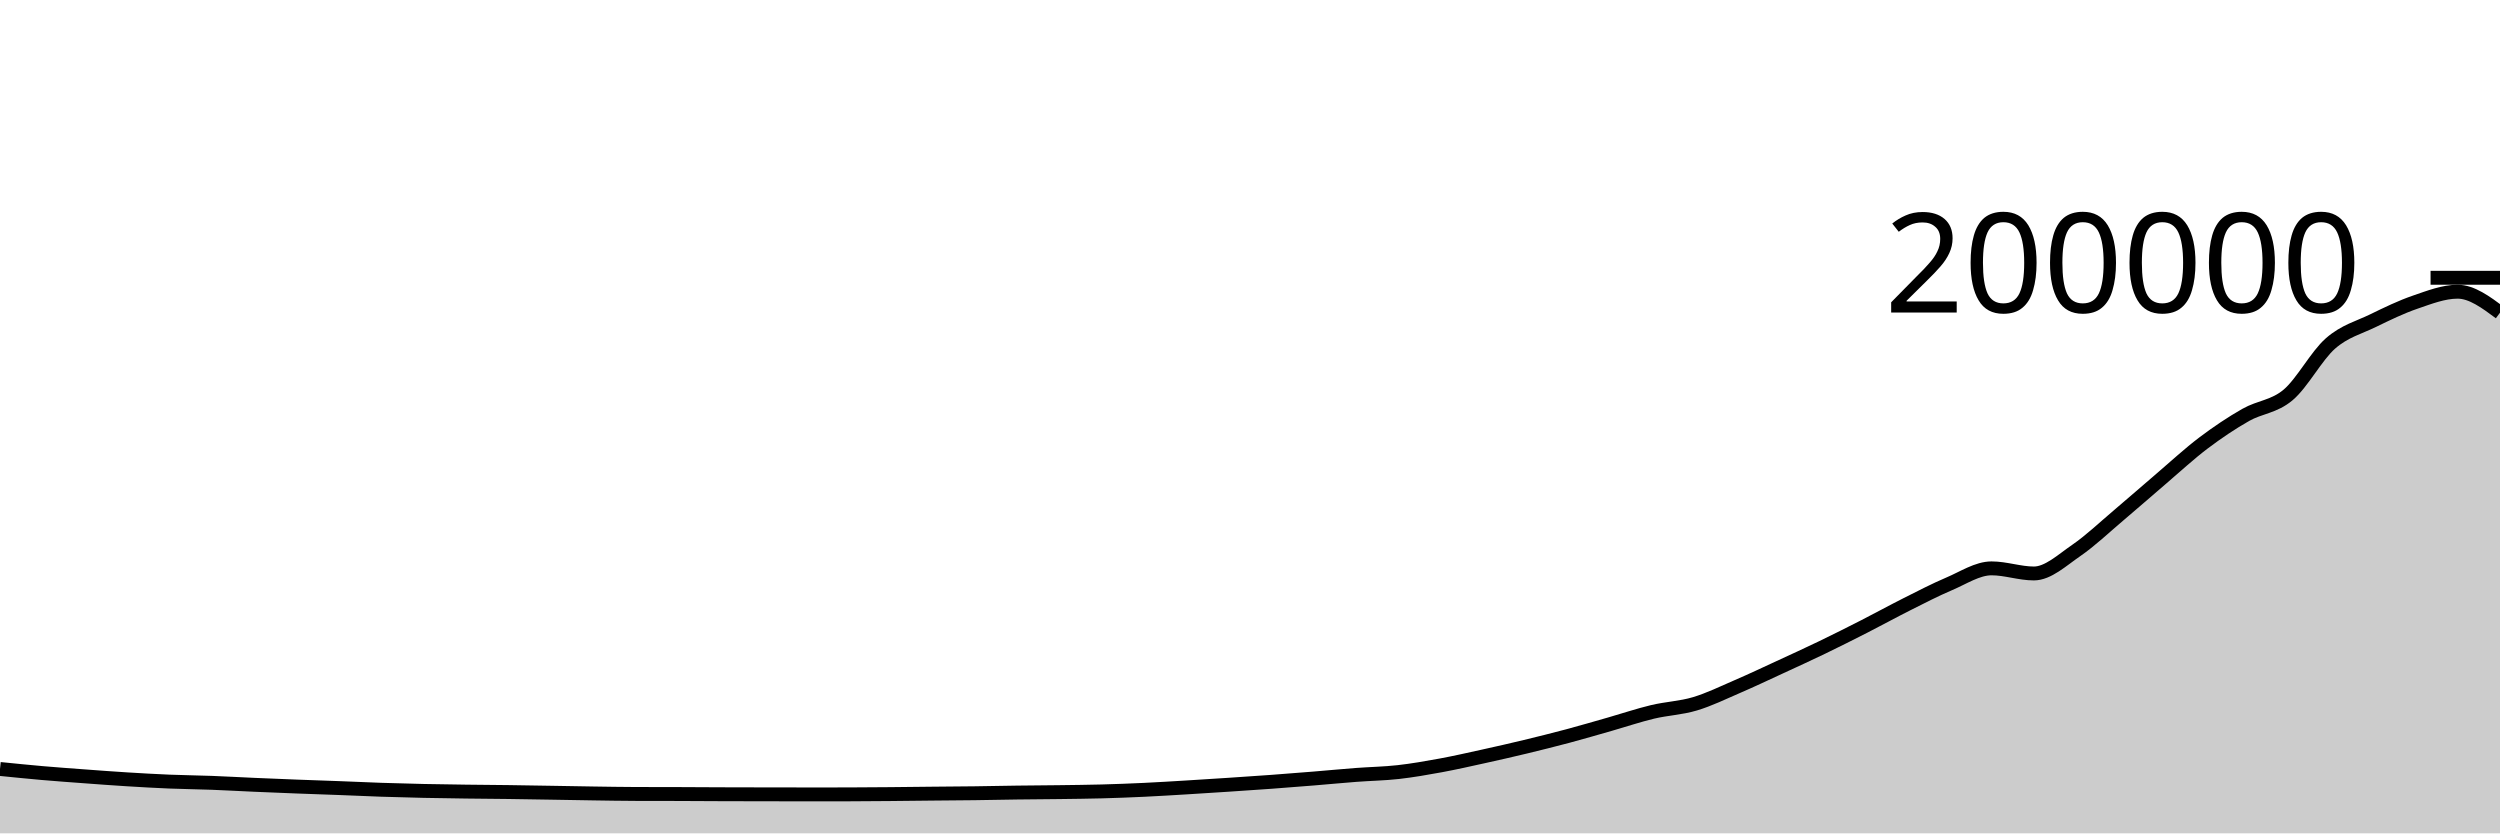
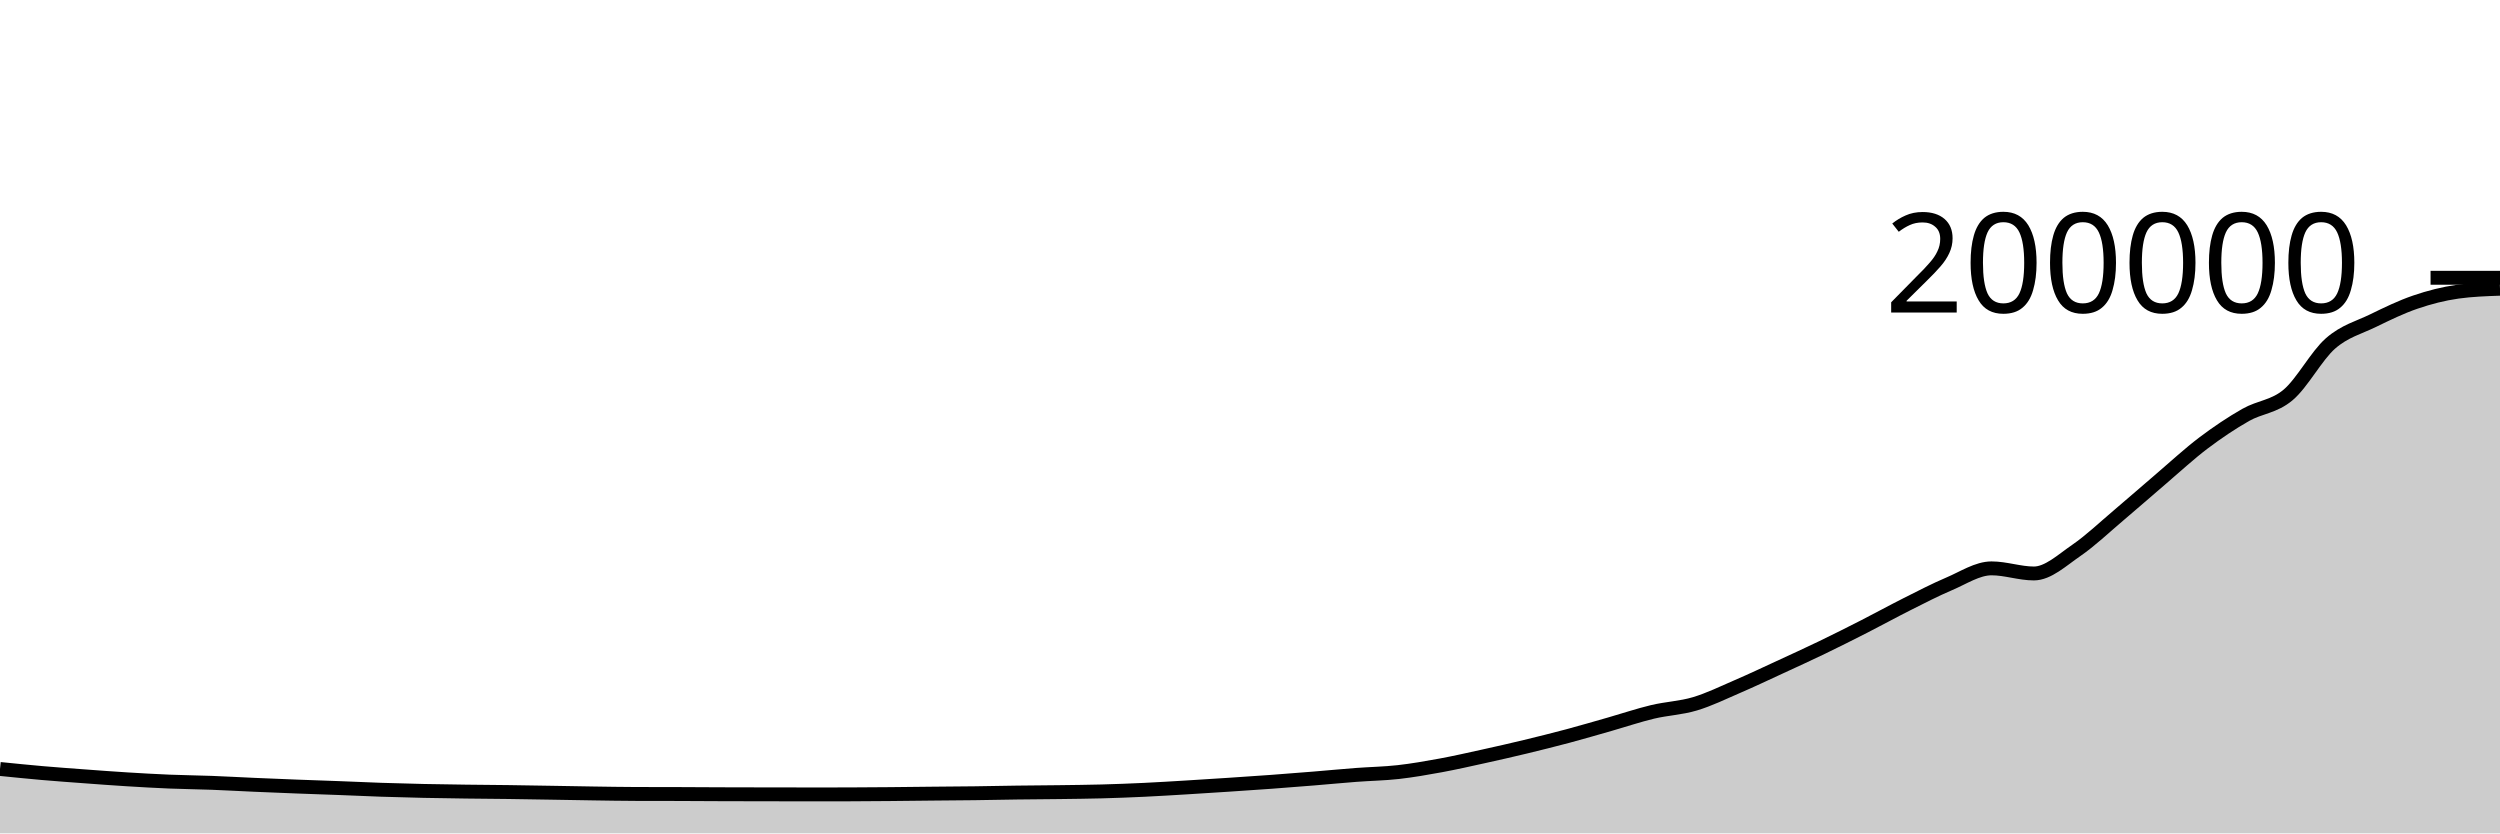
<svg xmlns="http://www.w3.org/2000/svg" viewBox="0 0 180 60">
  <g transform="translate(0,20)">
-     <path class="area" fill="rgba(0, 0, 0, 0.2)" d="M0,35.366C1.017,35.469,2.034,35.572,3.051,35.661C4.068,35.75,5.085,35.822,6.102,35.897C7.119,35.973,8.136,36.049,9.153,36.112C10.169,36.175,11.186,36.233,12.203,36.275C13.22,36.317,14.237,36.326,15.254,36.364C16.271,36.403,17.288,36.462,18.305,36.506C19.322,36.551,20.339,36.591,21.356,36.631C22.373,36.67,23.39,36.703,24.407,36.741C25.424,36.78,26.441,36.829,27.458,36.863C28.475,36.897,29.492,36.924,30.508,36.946C31.525,36.968,32.542,36.981,33.559,36.995C34.576,37.008,35.593,37.014,36.61,37.027C37.627,37.041,38.644,37.059,39.661,37.076C40.678,37.093,41.695,37.114,42.712,37.128C43.729,37.143,44.746,37.162,45.763,37.165C46.78,37.169,47.797,37.167,48.814,37.17C49.831,37.174,50.847,37.182,51.864,37.185C52.881,37.189,53.898,37.19,54.915,37.192C55.932,37.194,56.949,37.196,57.966,37.196C58.983,37.196,60,37.196,61.017,37.195C62.034,37.194,63.051,37.184,64.068,37.175C65.085,37.166,66.102,37.152,67.119,37.142C68.136,37.132,69.153,37.127,70.169,37.114C71.186,37.101,72.203,37.077,73.22,37.064C74.237,37.05,75.254,37.047,76.271,37.033C77.288,37.019,78.305,37.01,79.322,36.982C80.339,36.955,81.356,36.916,82.373,36.868C83.39,36.82,84.407,36.756,85.424,36.695C86.441,36.634,87.458,36.569,88.475,36.501C89.492,36.434,90.508,36.366,91.525,36.292C92.542,36.217,93.559,36.137,94.576,36.054C95.593,35.971,96.61,35.873,97.627,35.795C98.644,35.718,99.661,35.703,100.678,35.589C101.695,35.474,102.712,35.296,103.729,35.109C104.746,34.922,105.763,34.69,106.78,34.466C107.797,34.243,108.814,34.011,109.831,33.766C110.847,33.52,111.864,33.267,112.881,32.996C113.898,32.724,114.915,32.425,115.932,32.135C116.949,31.845,117.966,31.499,118.983,31.256C120,31.013,121.017,30.979,122.034,30.675C123.051,30.371,124.068,29.873,125.085,29.434C126.102,28.996,127.119,28.513,128.136,28.044C129.153,27.575,130.169,27.111,131.186,26.621C132.203,26.13,133.22,25.619,134.237,25.1C135.254,24.582,136.271,24.021,137.288,23.51C138.305,23,139.322,22.47,140.339,22.038C141.356,21.607,142.373,20.922,143.39,20.922C144.407,20.922,145.424,21.29,146.441,21.29C147.458,21.29,148.475,20.329,149.492,19.632C150.508,18.934,151.525,17.963,152.542,17.104C153.559,16.246,154.576,15.347,155.593,14.48C156.61,13.613,157.627,12.668,158.644,11.9C159.661,11.132,160.678,10.45,161.695,9.872C162.712,9.295,163.729,9.291,164.746,8.433C165.763,7.575,166.78,5.616,167.797,4.726C168.814,3.836,169.831,3.588,170.847,3.093C171.864,2.598,172.881,2.102,173.898,1.754C174.915,1.406,175.932,1.003,176.949,1.003C177.966,1.003,178.983,1.759,180,2.514L180,40C178.983,40,177.966,40,176.949,40C175.932,40,174.915,40,173.898,40C172.881,40,171.864,40,170.847,40C169.831,40,168.814,40,167.797,40C166.78,40,165.763,40,164.746,40C163.729,40,162.712,40,161.695,40C160.678,40,159.661,40,158.644,40C157.627,40,156.61,40,155.593,40C154.576,40,153.559,40,152.542,40C151.525,40,150.508,40,149.492,40C148.475,40,147.458,40,146.441,40C145.424,40,144.407,40,143.39,40C142.373,40,141.356,40,140.339,40C139.322,40,138.305,40,137.288,40C136.271,40,135.254,40,134.237,40C133.22,40,132.203,40,131.186,40C130.169,40,129.153,40,128.136,40C127.119,40,126.102,40,125.085,40C124.068,40,123.051,40,122.034,40C121.017,40,120,40,118.983,40C117.966,40,116.949,40,115.932,40C114.915,40,113.898,40,112.881,40C111.864,40,110.847,40,109.831,40C108.814,40,107.797,40,106.78,40C105.763,40,104.746,40,103.729,40C102.712,40,101.695,40,100.678,40C99.661,40,98.644,40,97.627,40C96.61,40,95.593,40,94.576,40C93.559,40,92.542,40,91.525,40C90.508,40,89.492,40,88.475,40C87.458,40,86.441,40,85.424,40C84.407,40,83.39,40,82.373,40C81.356,40,80.339,40,79.322,40C78.305,40,77.288,40,76.271,40C75.254,40,74.237,40,73.22,40C72.203,40,71.186,40,70.169,40C69.153,40,68.136,40,67.119,40C66.102,40,65.085,40,64.068,40C63.051,40,62.034,40,61.017,40C60,40,58.983,40,57.966,40C56.949,40,55.932,40,54.915,40C53.898,40,52.881,40,51.864,40C50.847,40,49.831,40,48.814,40C47.797,40,46.78,40,45.763,40C44.746,40,43.729,40,42.712,40C41.695,40,40.678,40,39.661,40C38.644,40,37.627,40,36.61,40C35.593,40,34.576,40,33.559,40C32.542,40,31.525,40,30.508,40C29.492,40,28.475,40,27.458,40C26.441,40,25.424,40,24.407,40C23.39,40,22.373,40,21.356,40C20.339,40,19.322,40,18.305,40C17.288,40,16.271,40,15.254,40C14.237,40,13.22,40,12.203,40C11.186,40,10.169,40,9.153,40C8.136,40,7.119,40,6.102,40C5.085,40,4.068,40,3.051,40C2.034,40,1.017,40,0,40Z" />
-     <path class="line" stroke="black" fill="none" d="M0,35.366C1.017,35.469,2.034,35.572,3.051,35.661C4.068,35.75,5.085,35.822,6.102,35.897C7.119,35.973,8.136,36.049,9.153,36.112C10.169,36.175,11.186,36.233,12.203,36.275C13.22,36.317,14.237,36.326,15.254,36.364C16.271,36.403,17.288,36.462,18.305,36.506C19.322,36.551,20.339,36.591,21.356,36.631C22.373,36.67,23.39,36.703,24.407,36.741C25.424,36.78,26.441,36.829,27.458,36.863C28.475,36.897,29.492,36.924,30.508,36.946C31.525,36.968,32.542,36.981,33.559,36.995C34.576,37.008,35.593,37.014,36.61,37.027C37.627,37.041,38.644,37.059,39.661,37.076C40.678,37.093,41.695,37.114,42.712,37.128C43.729,37.143,44.746,37.162,45.763,37.165C46.78,37.169,47.797,37.167,48.814,37.17C49.831,37.174,50.847,37.182,51.864,37.185C52.881,37.189,53.898,37.19,54.915,37.192C55.932,37.194,56.949,37.196,57.966,37.196C58.983,37.196,60,37.196,61.017,37.195C62.034,37.194,63.051,37.184,64.068,37.175C65.085,37.166,66.102,37.152,67.119,37.142C68.136,37.132,69.153,37.127,70.169,37.114C71.186,37.101,72.203,37.077,73.22,37.064C74.237,37.05,75.254,37.047,76.271,37.033C77.288,37.019,78.305,37.01,79.322,36.982C80.339,36.955,81.356,36.916,82.373,36.868C83.39,36.82,84.407,36.756,85.424,36.695C86.441,36.634,87.458,36.569,88.475,36.501C89.492,36.434,90.508,36.366,91.525,36.292C92.542,36.217,93.559,36.137,94.576,36.054C95.593,35.971,96.61,35.873,97.627,35.795C98.644,35.718,99.661,35.703,100.678,35.589C101.695,35.474,102.712,35.296,103.729,35.109C104.746,34.922,105.763,34.69,106.78,34.466C107.797,34.243,108.814,34.011,109.831,33.766C110.847,33.52,111.864,33.267,112.881,32.996C113.898,32.724,114.915,32.425,115.932,32.135C116.949,31.845,117.966,31.499,118.983,31.256C120,31.013,121.017,30.979,122.034,30.675C123.051,30.371,124.068,29.873,125.085,29.434C126.102,28.996,127.119,28.513,128.136,28.044C129.153,27.575,130.169,27.111,131.186,26.621C132.203,26.13,133.22,25.619,134.237,25.1C135.254,24.582,136.271,24.021,137.288,23.51C138.305,23,139.322,22.47,140.339,22.038C141.356,21.607,142.373,20.922,143.39,20.922C144.407,20.922,145.424,21.29,146.441,21.29C147.458,21.29,148.475,20.329,149.492,19.632C150.508,18.934,151.525,17.963,152.542,17.104C153.559,16.246,154.576,15.347,155.593,14.48C156.61,13.613,157.627,12.668,158.644,11.9C159.661,11.132,160.678,10.45,161.695,9.872C162.712,9.295,163.729,9.291,164.746,8.433C165.763,7.575,166.78,5.616,167.797,4.726C168.814,3.836,169.831,3.588,170.847,3.093C171.864,2.598,172.881,2.102,173.898,1.754C174.915,1.406,175.932,1.003,176.949,1.003C177.966,1.003,178.983,1.759,180,2.514" />
+     <path class="area" fill="rgba(0, 0, 0, 0.2)" d="M0,35.366C1.017,35.469,2.034,35.572,3.051,35.661C4.068,35.75,5.085,35.822,6.102,35.897C7.119,35.973,8.136,36.049,9.153,36.112C10.169,36.175,11.186,36.233,12.203,36.275C13.22,36.317,14.237,36.326,15.254,36.364C16.271,36.403,17.288,36.462,18.305,36.506C19.322,36.551,20.339,36.591,21.356,36.631C22.373,36.67,23.39,36.703,24.407,36.741C25.424,36.78,26.441,36.829,27.458,36.863C28.475,36.897,29.492,36.924,30.508,36.946C31.525,36.968,32.542,36.981,33.559,36.995C34.576,37.008,35.593,37.014,36.61,37.027C37.627,37.041,38.644,37.059,39.661,37.076C40.678,37.093,41.695,37.114,42.712,37.128C43.729,37.143,44.746,37.162,45.763,37.165C46.78,37.169,47.797,37.167,48.814,37.17C49.831,37.174,50.847,37.182,51.864,37.185C52.881,37.189,53.898,37.19,54.915,37.192C55.932,37.194,56.949,37.196,57.966,37.196C58.983,37.196,60,37.196,61.017,37.195C62.034,37.194,63.051,37.184,64.068,37.175C65.085,37.166,66.102,37.152,67.119,37.142C68.136,37.132,69.153,37.127,70.169,37.114C71.186,37.101,72.203,37.077,73.22,37.064C74.237,37.05,75.254,37.047,76.271,37.033C77.288,37.019,78.305,37.01,79.322,36.982C80.339,36.955,81.356,36.916,82.373,36.868C83.39,36.82,84.407,36.756,85.424,36.695C86.441,36.634,87.458,36.569,88.475,36.501C89.492,36.434,90.508,36.366,91.525,36.292C92.542,36.217,93.559,36.137,94.576,36.054C95.593,35.971,96.61,35.873,97.627,35.795C98.644,35.718,99.661,35.703,100.678,35.589C101.695,35.474,102.712,35.296,103.729,35.109C104.746,34.922,105.763,34.69,106.78,34.466C107.797,34.243,108.814,34.011,109.831,33.766C110.847,33.52,111.864,33.267,112.881,32.996C113.898,32.724,114.915,32.425,115.932,32.135C116.949,31.845,117.966,31.499,118.983,31.256C120,31.013,121.017,30.979,122.034,30.675C123.051,30.371,124.068,29.873,125.085,29.434C126.102,28.996,127.119,28.513,128.136,28.044C129.153,27.575,130.169,27.111,131.186,26.621C132.203,26.13,133.22,25.619,134.237,25.1C135.254,24.582,136.271,24.021,137.288,23.51C138.305,23,139.322,22.47,140.339,22.038C141.356,21.607,142.373,20.922,143.39,20.922C144.407,20.922,145.424,21.29,146.441,21.29C147.458,21.29,148.475,20.329,149.492,19.632C150.508,18.934,151.525,17.963,152.542,17.104C153.559,16.246,154.576,15.347,155.593,14.48C156.61,13.613,157.627,12.668,158.644,11.9C159.661,11.132,160.678,10.45,161.695,9.872C162.712,9.295,163.729,9.291,164.746,8.433C165.763,7.575,166.78,5.616,167.797,4.726C168.814,3.836,169.831,3.588,170.847,3.093C171.864,2.598,172.881,2.102,173.898,1.754C174.915,1.406,175.932,1.146,176.949,1.003C177.966,0.861,178.983,0.825,180,0.789L180,40C178.983,40,177.966,40,176.949,40C175.932,40,174.915,40,173.898,40C172.881,40,171.864,40,170.847,40C169.831,40,168.814,40,167.797,40C166.78,40,165.763,40,164.746,40C163.729,40,162.712,40,161.695,40C160.678,40,159.661,40,158.644,40C157.627,40,156.61,40,155.593,40C154.576,40,153.559,40,152.542,40C151.525,40,150.508,40,149.492,40C148.475,40,147.458,40,146.441,40C145.424,40,144.407,40,143.39,40C142.373,40,141.356,40,140.339,40C139.322,40,138.305,40,137.288,40C136.271,40,135.254,40,134.237,40C133.22,40,132.203,40,131.186,40C130.169,40,129.153,40,128.136,40C127.119,40,126.102,40,125.085,40C124.068,40,123.051,40,122.034,40C121.017,40,120,40,118.983,40C117.966,40,116.949,40,115.932,40C114.915,40,113.898,40,112.881,40C111.864,40,110.847,40,109.831,40C108.814,40,107.797,40,106.78,40C105.763,40,104.746,40,103.729,40C102.712,40,101.695,40,100.678,40C99.661,40,98.644,40,97.627,40C96.61,40,95.593,40,94.576,40C93.559,40,92.542,40,91.525,40C90.508,40,89.492,40,88.475,40C87.458,40,86.441,40,85.424,40C84.407,40,83.39,40,82.373,40C81.356,40,80.339,40,79.322,40C78.305,40,77.288,40,76.271,40C75.254,40,74.237,40,73.22,40C72.203,40,71.186,40,70.169,40C69.153,40,68.136,40,67.119,40C66.102,40,65.085,40,64.068,40C63.051,40,62.034,40,61.017,40C60,40,58.983,40,57.966,40C56.949,40,55.932,40,54.915,40C53.898,40,52.881,40,51.864,40C50.847,40,49.831,40,48.814,40C47.797,40,46.78,40,45.763,40C44.746,40,43.729,40,42.712,40C41.695,40,40.678,40,39.661,40C38.644,40,37.627,40,36.61,40C35.593,40,34.576,40,33.559,40C32.542,40,31.525,40,30.508,40C29.492,40,28.475,40,27.458,40C26.441,40,25.424,40,24.407,40C23.39,40,22.373,40,21.356,40C20.339,40,19.322,40,18.305,40C17.288,40,16.271,40,15.254,40C14.237,40,13.22,40,12.203,40C11.186,40,10.169,40,9.153,40C8.136,40,7.119,40,6.102,40C5.085,40,4.068,40,3.051,40C2.034,40,1.017,40,0,40Z" />
+     <path class="line" stroke="black" fill="none" d="M0,35.366C1.017,35.469,2.034,35.572,3.051,35.661C4.068,35.75,5.085,35.822,6.102,35.897C7.119,35.973,8.136,36.049,9.153,36.112C10.169,36.175,11.186,36.233,12.203,36.275C13.22,36.317,14.237,36.326,15.254,36.364C16.271,36.403,17.288,36.462,18.305,36.506C19.322,36.551,20.339,36.591,21.356,36.631C22.373,36.67,23.39,36.703,24.407,36.741C25.424,36.78,26.441,36.829,27.458,36.863C28.475,36.897,29.492,36.924,30.508,36.946C31.525,36.968,32.542,36.981,33.559,36.995C34.576,37.008,35.593,37.014,36.61,37.027C37.627,37.041,38.644,37.059,39.661,37.076C40.678,37.093,41.695,37.114,42.712,37.128C43.729,37.143,44.746,37.162,45.763,37.165C46.78,37.169,47.797,37.167,48.814,37.17C49.831,37.174,50.847,37.182,51.864,37.185C52.881,37.189,53.898,37.19,54.915,37.192C55.932,37.194,56.949,37.196,57.966,37.196C58.983,37.196,60,37.196,61.017,37.195C62.034,37.194,63.051,37.184,64.068,37.175C65.085,37.166,66.102,37.152,67.119,37.142C68.136,37.132,69.153,37.127,70.169,37.114C71.186,37.101,72.203,37.077,73.22,37.064C74.237,37.05,75.254,37.047,76.271,37.033C77.288,37.019,78.305,37.01,79.322,36.982C80.339,36.955,81.356,36.916,82.373,36.868C83.39,36.82,84.407,36.756,85.424,36.695C86.441,36.634,87.458,36.569,88.475,36.501C89.492,36.434,90.508,36.366,91.525,36.292C92.542,36.217,93.559,36.137,94.576,36.054C95.593,35.971,96.61,35.873,97.627,35.795C98.644,35.718,99.661,35.703,100.678,35.589C101.695,35.474,102.712,35.296,103.729,35.109C104.746,34.922,105.763,34.69,106.78,34.466C107.797,34.243,108.814,34.011,109.831,33.766C110.847,33.52,111.864,33.267,112.881,32.996C113.898,32.724,114.915,32.425,115.932,32.135C116.949,31.845,117.966,31.499,118.983,31.256C120,31.013,121.017,30.979,122.034,30.675C123.051,30.371,124.068,29.873,125.085,29.434C126.102,28.996,127.119,28.513,128.136,28.044C129.153,27.575,130.169,27.111,131.186,26.621C132.203,26.13,133.22,25.619,134.237,25.1C135.254,24.582,136.271,24.021,137.288,23.51C138.305,23,139.322,22.47,140.339,22.038C141.356,21.607,142.373,20.922,143.39,20.922C144.407,20.922,145.424,21.29,146.441,21.29C147.458,21.29,148.475,20.329,149.492,19.632C150.508,18.934,151.525,17.963,152.542,17.104C153.559,16.246,154.576,15.347,155.593,14.48C156.61,13.613,157.627,12.668,158.644,11.9C159.661,11.132,160.678,10.45,161.695,9.872C162.712,9.295,163.729,9.291,164.746,8.433C165.763,7.575,166.78,5.616,167.797,4.726C168.814,3.836,169.831,3.588,170.847,3.093C171.864,2.598,172.881,2.102,173.898,1.754C174.915,1.406,175.932,1.146,176.949,1.003C177.966,0.861,178.983,0.825,180,0.789" />
    <path class="axis-ceiling" stroke-width="1" stroke="black" fill="none" d="M175,0L180,0" />
    <text class="axis-ceiling-label" font-family="sans-serif" text-anchor="end" font-size="10px" x="170" y="2.5">200000</text>
  </g>
</svg>
